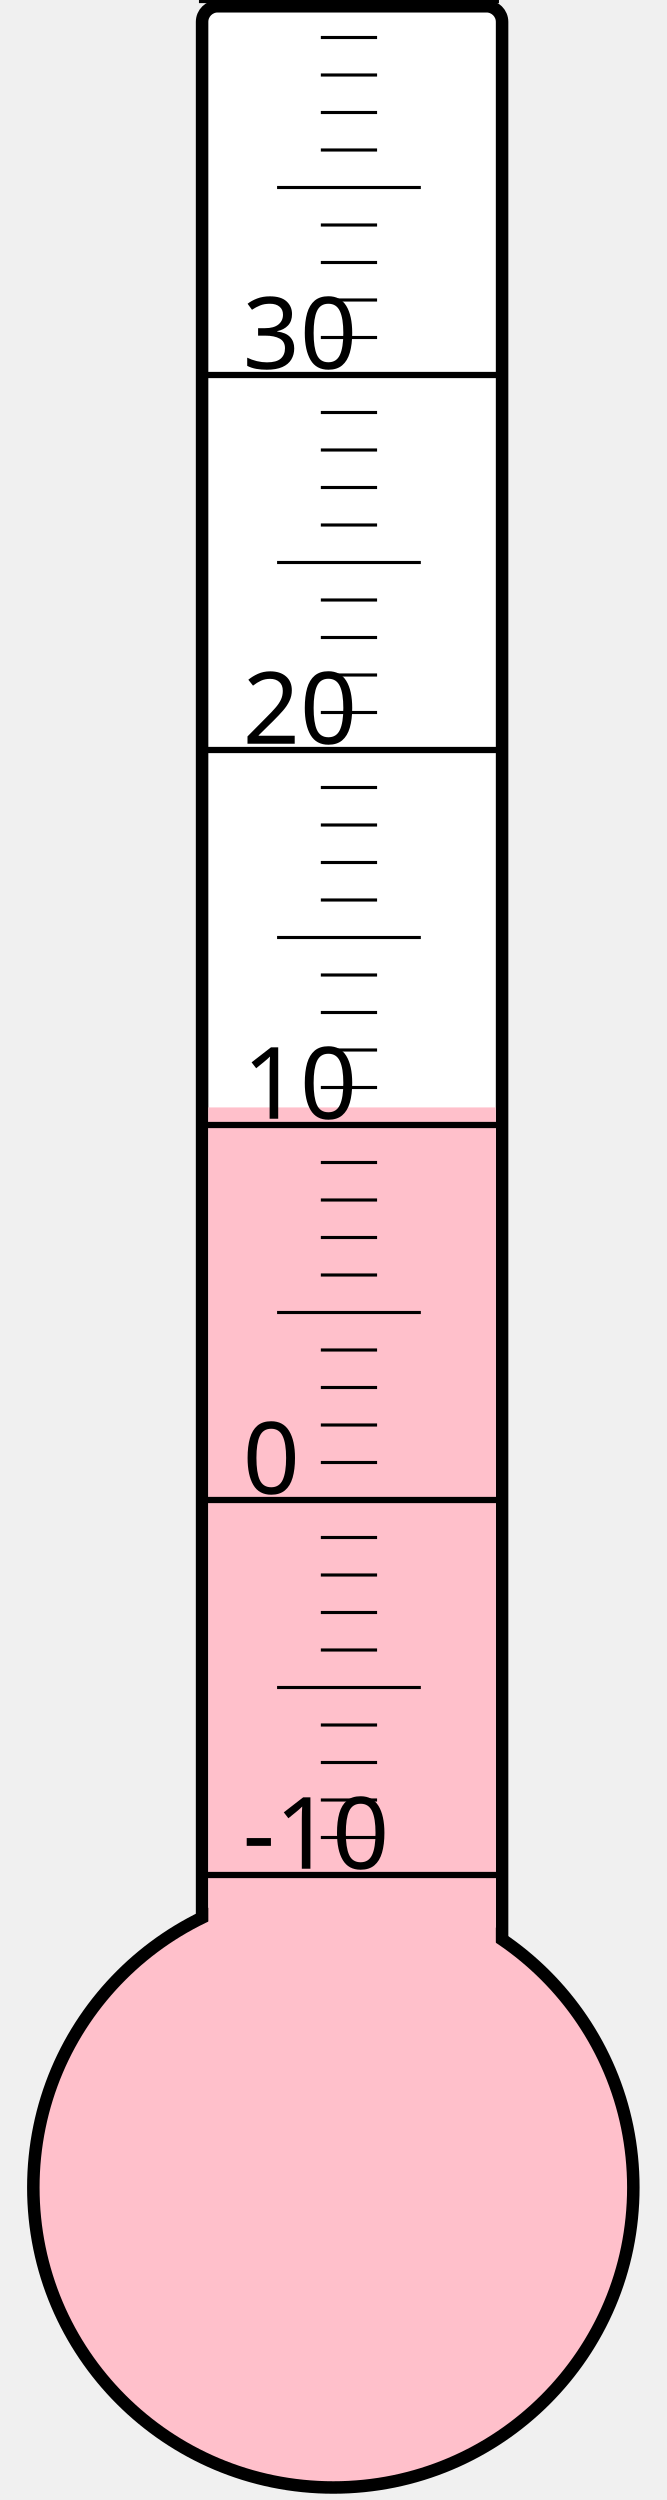
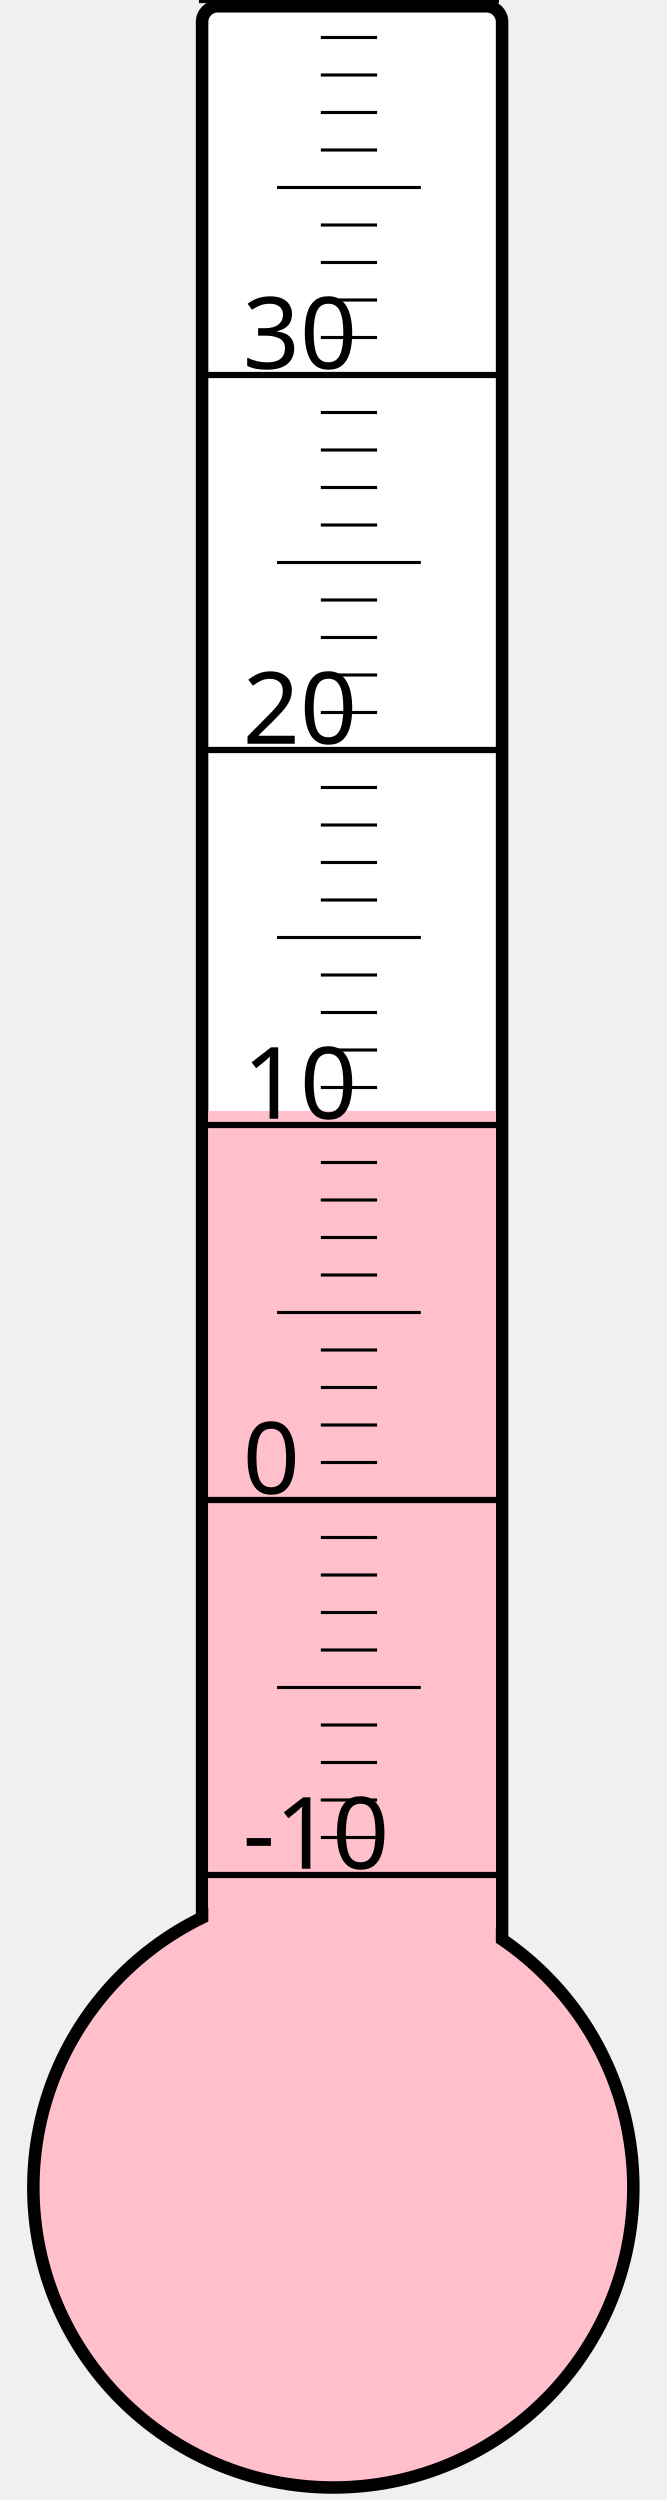
<svg xmlns="http://www.w3.org/2000/svg" width="40px" height="150px" viewBox="0 0 200 800">
  <rect width="200" height="800" x="0" y="0" style="fill: #ffffeb; fill-opacity: 0;" />
  <rect width="96" height="680" x="58" y="2" rx="5" ry="5" style="fill: white; fill-opacity: 1; stroke: black; stroke-width: 4;" />
  <circle cx="100" cy="700" r="96" style="fill: pink; stroke: black; stroke-width: 4;" />
-   <rect width="92" height="345.625" x="60" y="354.375" style="fill: pink; fill-opacity: 1; stroke-width: 0;" />
+   <rect width="92" height="344.5" x="60" y="355.5" style="fill: pink; fill-opacity: 1; stroke-width: 0;" />
  <text x="71" y="598" style="font-family: sans-serif; font-size: 24pt;">-10</text>
  <text x="71" y="478" style="font-family: sans-serif; font-size: 24pt;">0</text>
  <text x="71" y="358" style="font-family: sans-serif; font-size: 24pt;">10</text>
  <text x="71" y="238" style="font-family: sans-serif; font-size: 24pt;">20</text>
  <text x="71" y="118" style="font-family: sans-serif; font-size: 24pt;">30</text>
  <g style="stroke: black;">
    <line x1="57" y1="600" x2="153" y2="600" style="stroke-width: 2;" />
    <line x1="96" y1="588" x2="114" y2="588" style="stroke-width: 1;" />
    <line x1="96" y1="576" x2="114" y2="576" style="stroke-width: 1;" />
    <line x1="96" y1="564" x2="114" y2="564" style="stroke-width: 1;" />
    <line x1="96" y1="552" x2="114" y2="552" style="stroke-width: 1;" />
    <line x1="82" y1="540" x2="128" y2="540" style="stroke-width: 1;" />
    <line x1="96" y1="528" x2="114" y2="528" style="stroke-width: 1;" />
    <line x1="96" y1="516" x2="114" y2="516" style="stroke-width: 1;" />
    <line x1="96" y1="504" x2="114" y2="504" style="stroke-width: 1;" />
    <line x1="96" y1="492" x2="114" y2="492" style="stroke-width: 1;" />
    <line x1="57" y1="480" x2="153" y2="480" style="stroke-width: 2;" />
    <line x1="96" y1="468" x2="114" y2="468" style="stroke-width: 1;" />
    <line x1="96" y1="456" x2="114" y2="456" style="stroke-width: 1;" />
    <line x1="96" y1="444" x2="114" y2="444" style="stroke-width: 1;" />
    <line x1="96" y1="432" x2="114" y2="432" style="stroke-width: 1;" />
    <line x1="82" y1="420" x2="128" y2="420" style="stroke-width: 1;" />
    <line x1="96" y1="408" x2="114" y2="408" style="stroke-width: 1;" />
    <line x1="96" y1="396" x2="114" y2="396" style="stroke-width: 1;" />
    <line x1="96" y1="384" x2="114" y2="384" style="stroke-width: 1;" />
    <line x1="96" y1="372" x2="114" y2="372" style="stroke-width: 1;" />
    <line x1="57" y1="360" x2="153" y2="360" style="stroke-width: 2;" />
    <line x1="96" y1="348" x2="114" y2="348" style="stroke-width: 1;" />
    <line x1="96" y1="336" x2="114" y2="336" style="stroke-width: 1;" />
    <line x1="96" y1="324" x2="114" y2="324" style="stroke-width: 1;" />
    <line x1="96" y1="312" x2="114" y2="312" style="stroke-width: 1;" />
    <line x1="82" y1="300" x2="128" y2="300" style="stroke-width: 1;" />
    <line x1="96" y1="288" x2="114" y2="288" style="stroke-width: 1;" />
    <line x1="96" y1="276" x2="114" y2="276" style="stroke-width: 1;" />
    <line x1="96" y1="264" x2="114" y2="264" style="stroke-width: 1;" />
    <line x1="96" y1="252" x2="114" y2="252" style="stroke-width: 1;" />
    <line x1="57" y1="240" x2="153" y2="240" style="stroke-width: 2;" />
    <line x1="96" y1="228" x2="114" y2="228" style="stroke-width: 1;" />
    <line x1="96" y1="216" x2="114" y2="216" style="stroke-width: 1;" />
    <line x1="96" y1="204" x2="114" y2="204" style="stroke-width: 1;" />
    <line x1="96" y1="192" x2="114" y2="192" style="stroke-width: 1;" />
    <line x1="82" y1="180" x2="128" y2="180" style="stroke-width: 1;" />
    <line x1="96" y1="168" x2="114" y2="168" style="stroke-width: 1;" />
    <line x1="96" y1="156" x2="114" y2="156" style="stroke-width: 1;" />
    <line x1="96" y1="144" x2="114" y2="144" style="stroke-width: 1;" />
    <line x1="96" y1="132" x2="114" y2="132" style="stroke-width: 1;" />
    <line x1="57" y1="120" x2="153" y2="120" style="stroke-width: 2;" />
    <line x1="96" y1="108" x2="114" y2="108" style="stroke-width: 1;" />
    <line x1="96" y1="96" x2="114" y2="96" style="stroke-width: 1;" />
    <line x1="96" y1="84" x2="114" y2="84" style="stroke-width: 1;" />
    <line x1="96" y1="72" x2="114" y2="72" style="stroke-width: 1;" />
    <line x1="82" y1="60" x2="128" y2="60" style="stroke-width: 1;" />
    <line x1="96" y1="48" x2="114" y2="48" style="stroke-width: 1;" />
    <line x1="96" y1="36" x2="114" y2="36" style="stroke-width: 1;" />
    <line x1="96" y1="24" x2="114" y2="24" style="stroke-width: 1;" />
    <line x1="96" y1="12" x2="114" y2="12" style="stroke-width: 1;" />
    <line x1="57" y1="0" x2="153" y2="0" style="stroke-width: 2;" />
  </g>
</svg>
